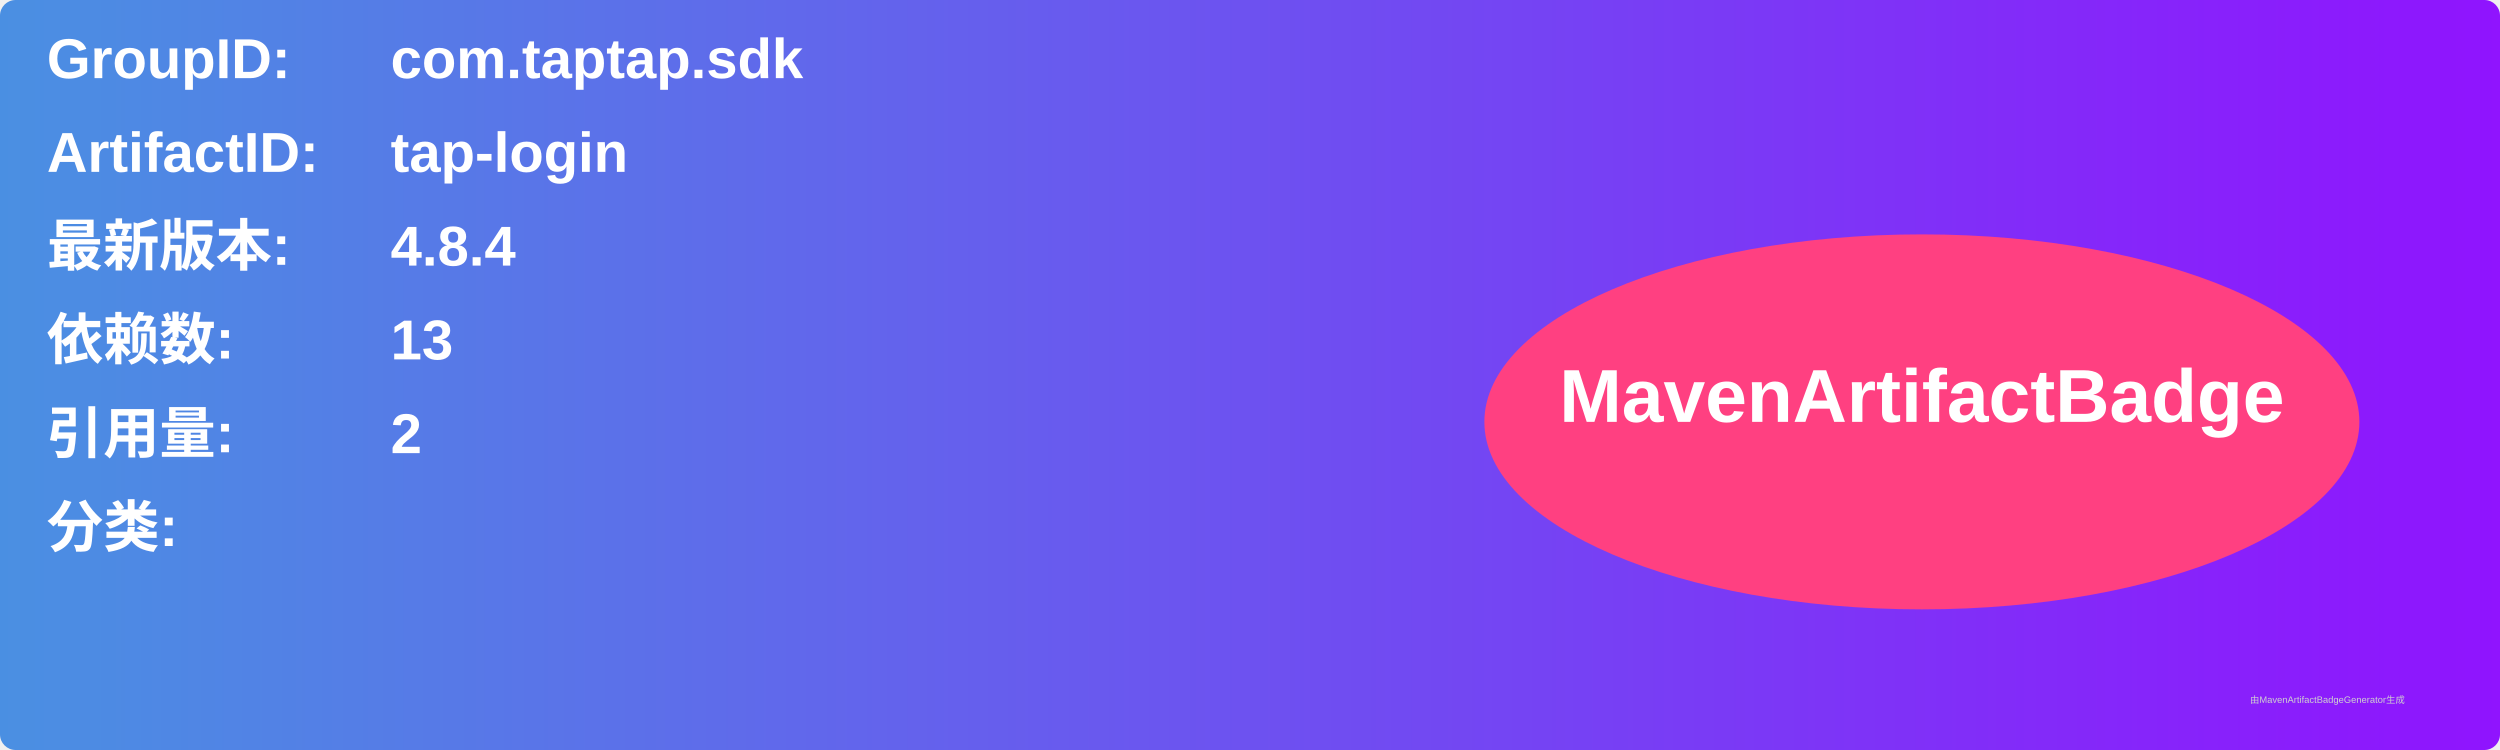
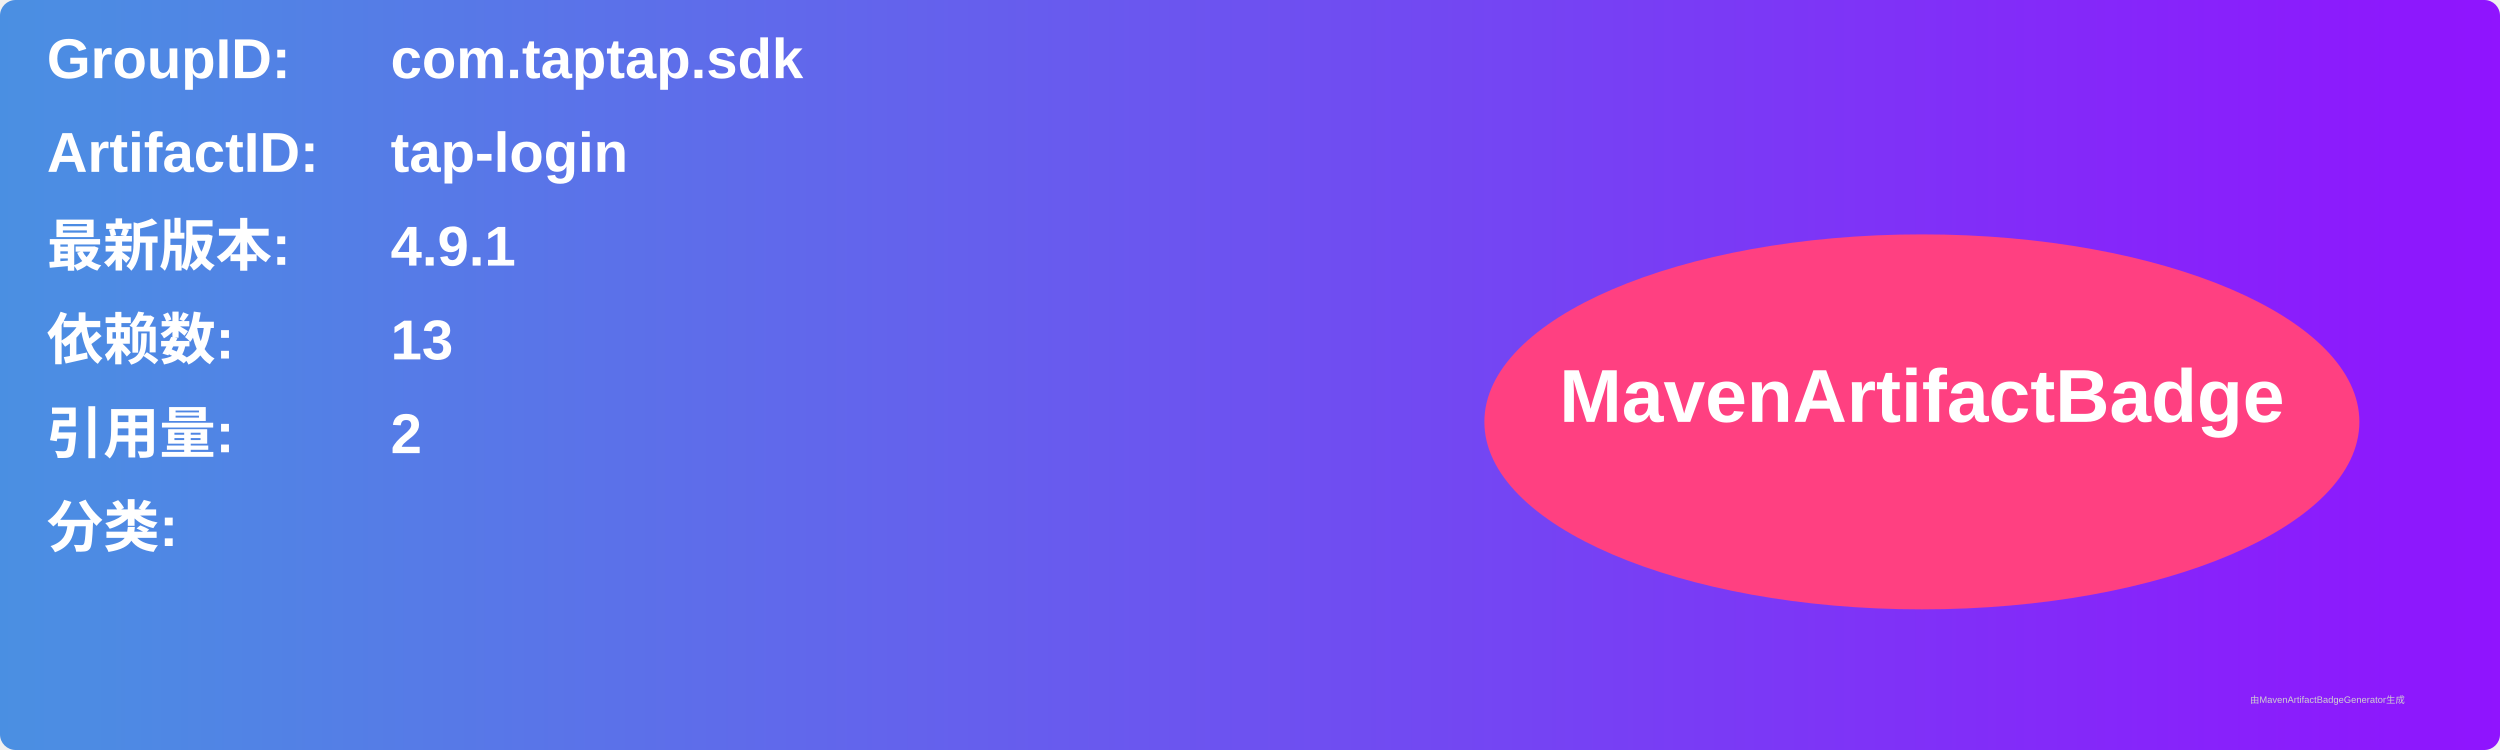
<svg xmlns="http://www.w3.org/2000/svg" width="800" height="240" viewBox="0 0 800 240">
  <linearGradient id="grad" x1="0%" y1="0%" x2="100%" y2="0%">
    <stop offset="0%" stop-color="#4a90e2" />
    <stop offset="100%" stop-color="#9013fe" />
  </linearGradient>
  <rect width="100%" height="100%" rx="5" ry="5" fill="url(#grad)" />
  <g transform="translate(15, 15)">
    <text x="0" y="10" font-family="Arial" font-size="18" fill="white" font-weight="bold" width="260">GroupID:</text>
    <text x="110" y="10" font-family="Arial" font-size="18" fill="white" font-weight="bold" width="460">com.taptap.sdk</text>
    <text x="0" y="40" font-family="Arial" font-size="18" fill="white" font-weight="bold" width="260">ArtifactID:</text>
    <text x="110" y="40" font-family="Arial" font-size="18" fill="white" font-weight="bold" width="460">tap-login</text>
    <text x="0" y="70" font-family="Arial" font-size="18" fill="white" font-weight="bold">最新版本:</text>
    <text x="110" y="70" font-family="Arial" font-size="18" fill="white" font-weight="bold">
-       <tspan font-weight="bold">4.8.4</tspan>
+       <tspan font-weight="bold">4.9.1</tspan>
    </text>
    <text x="0" y="100" font-family="Arial" font-size="18" fill="white" font-weight="bold">依赖数: </text>
    <text x="110" y="100" font-family="Arial" font-size="18" fill="white">
      <tspan font-weight="bold">13</tspan>
    </text>
    <text x="0" y="130" font-family="Arial" font-size="18" fill="white" font-weight="bold">引用量: </text>
    <text x="110" y="130" font-family="Arial" font-size="18" fill="white">
      <tspan font-weight="bold">2</tspan>
    </text>
    <text x="0" y="160" font-family="Arial" font-size="18" fill="white" font-weight="bold">分类:</text>
    <text x="10" y="190" font-family="Arial" font-size="10" fill="white">
      <tspan font-weight="bold" />
    </text>
    <ellipse cx="600" cy="120" rx="140" ry="60" fill="#ff4081" />
    <text x="600" y="120" text-anchor="middle" font-family="Arial" font-size="24" fill="white" font-weight="bold">MavenArtifactBadge</text>
  </g>
  <text x="720" y="225" font-family="Arial" font-size="3" fill="#d0d0d0">由MavenArtifactBadgeGenerator生成</text>
</svg>
